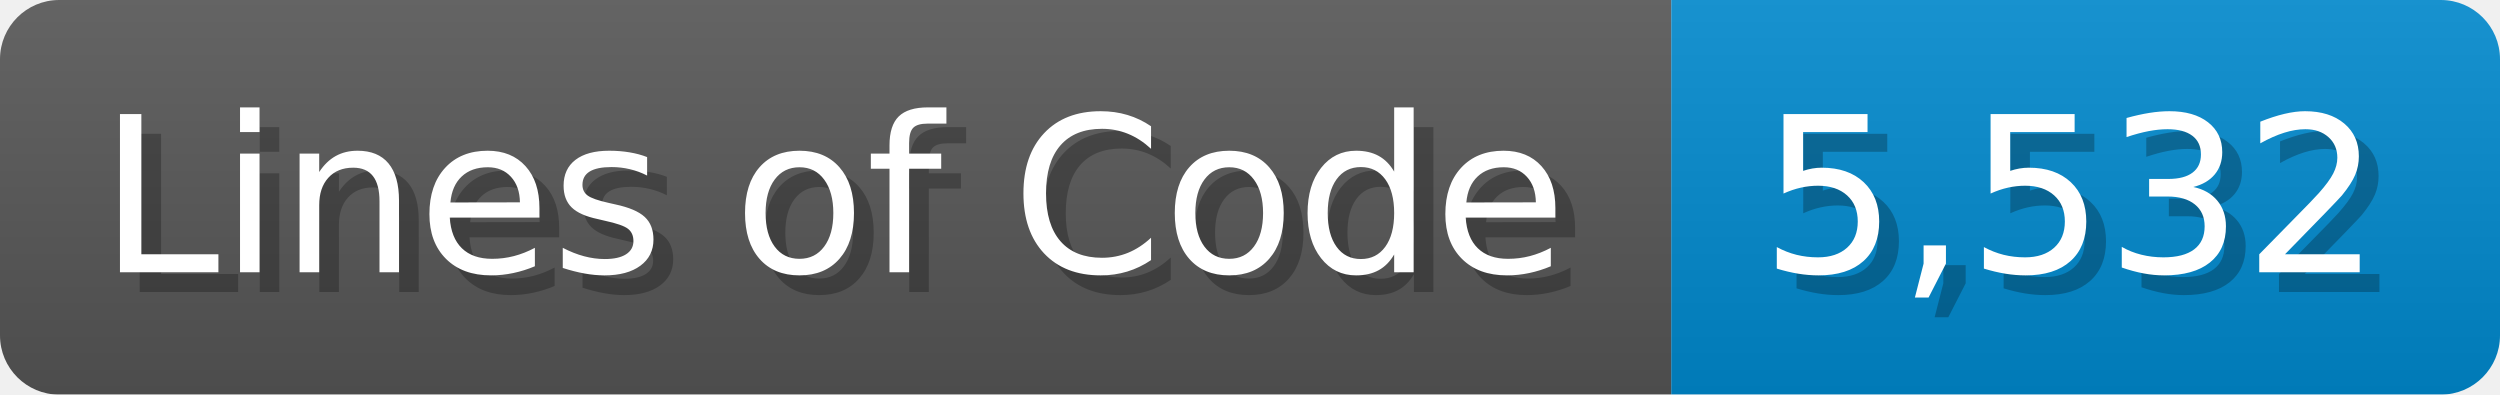
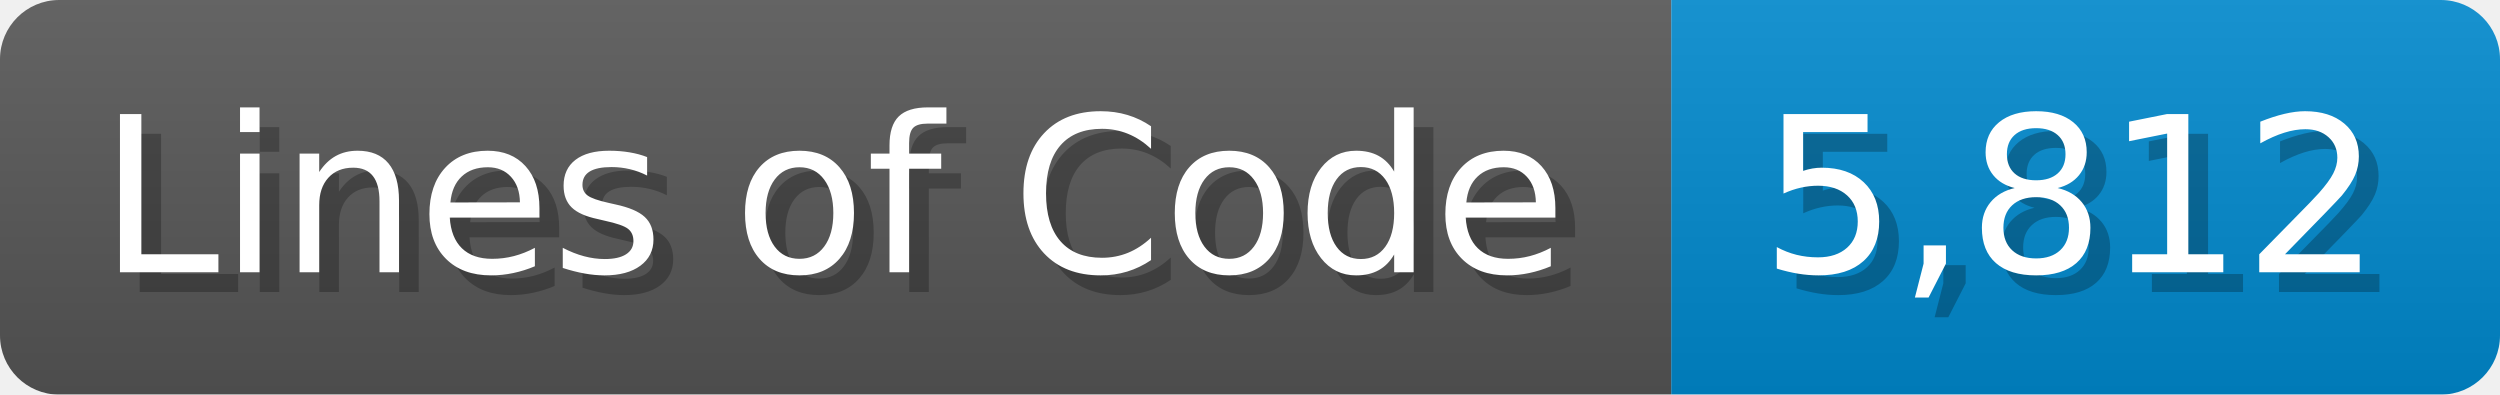
<svg xmlns="http://www.w3.org/2000/svg" width="126.7" height="20" viewBox="0 0 1267 200">
  <linearGradient id="a" x2="0" y2="100%">
    <stop offset="0" stop-opacity=".1" stop-color="#EEE" />
    <stop offset="1" stop-opacity=".1" />
  </linearGradient>
  <mask id="m">
    <rect width="1267" height="200" rx="30" fill="#FFF" />
  </mask>
  <g mask="url(#m)">
    <rect width="847" height="200" fill="#555" />
    <rect width="420" height="200" fill="#08C" x="847" />
    <rect width="1267" height="200" fill="url(#a)" />
  </g>
  <g fill="#fff" text-anchor="start" font-family="Verdana,DejaVu Sans,sans-serif" font-size="110">
    <text x="60" y="148" textLength="747" fill="#000" opacity="0.25">Lines of Code</text>
    <text x="50" y="138" textLength="747">Lines of Code</text>
-     <text x="902" y="148" textLength="320" fill="#000" opacity="0.25">5,532</text>
-     <text x="892" y="138" textLength="320">5,532</text>
+     <text x="902" y="148" textLength="320" fill="#000" opacity="0.25">5,812</text>
+     <text x="892" y="138" textLength="320">5,812</text>
  </g>
</svg>
